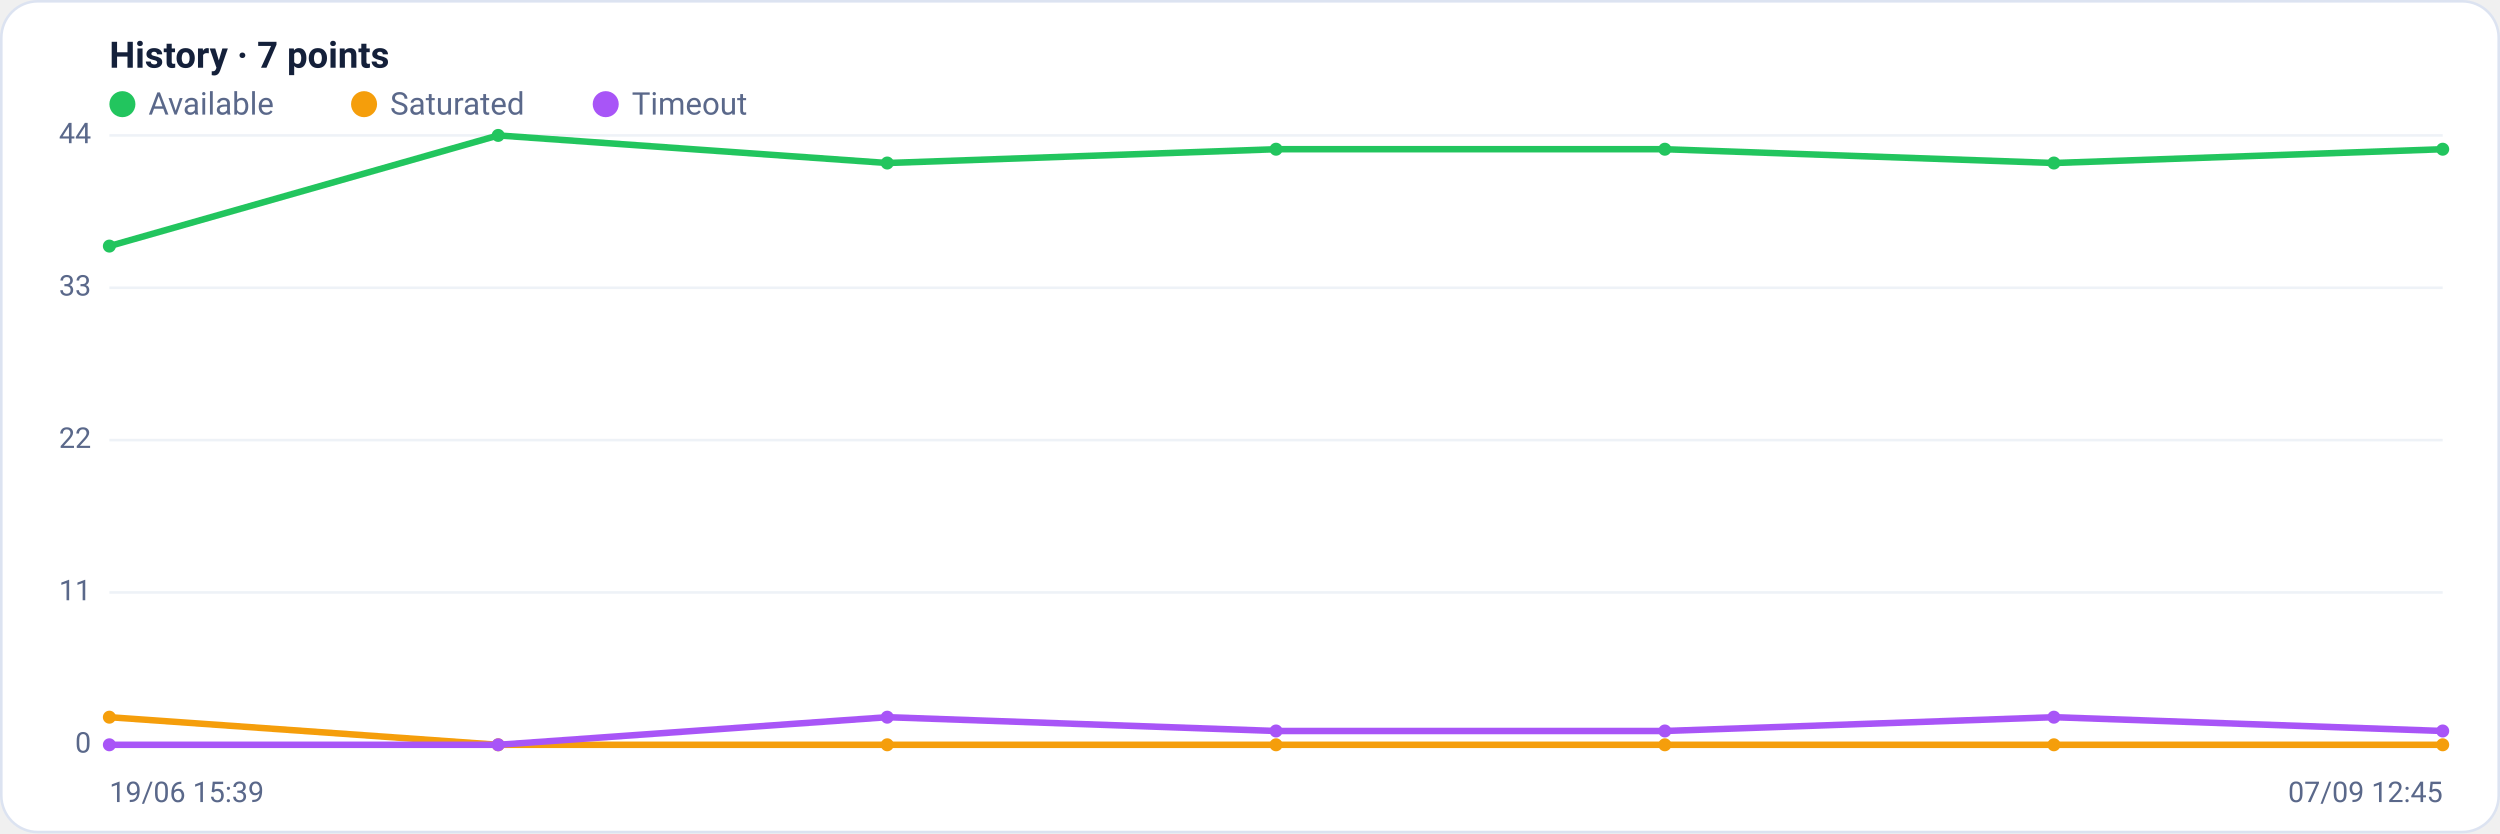
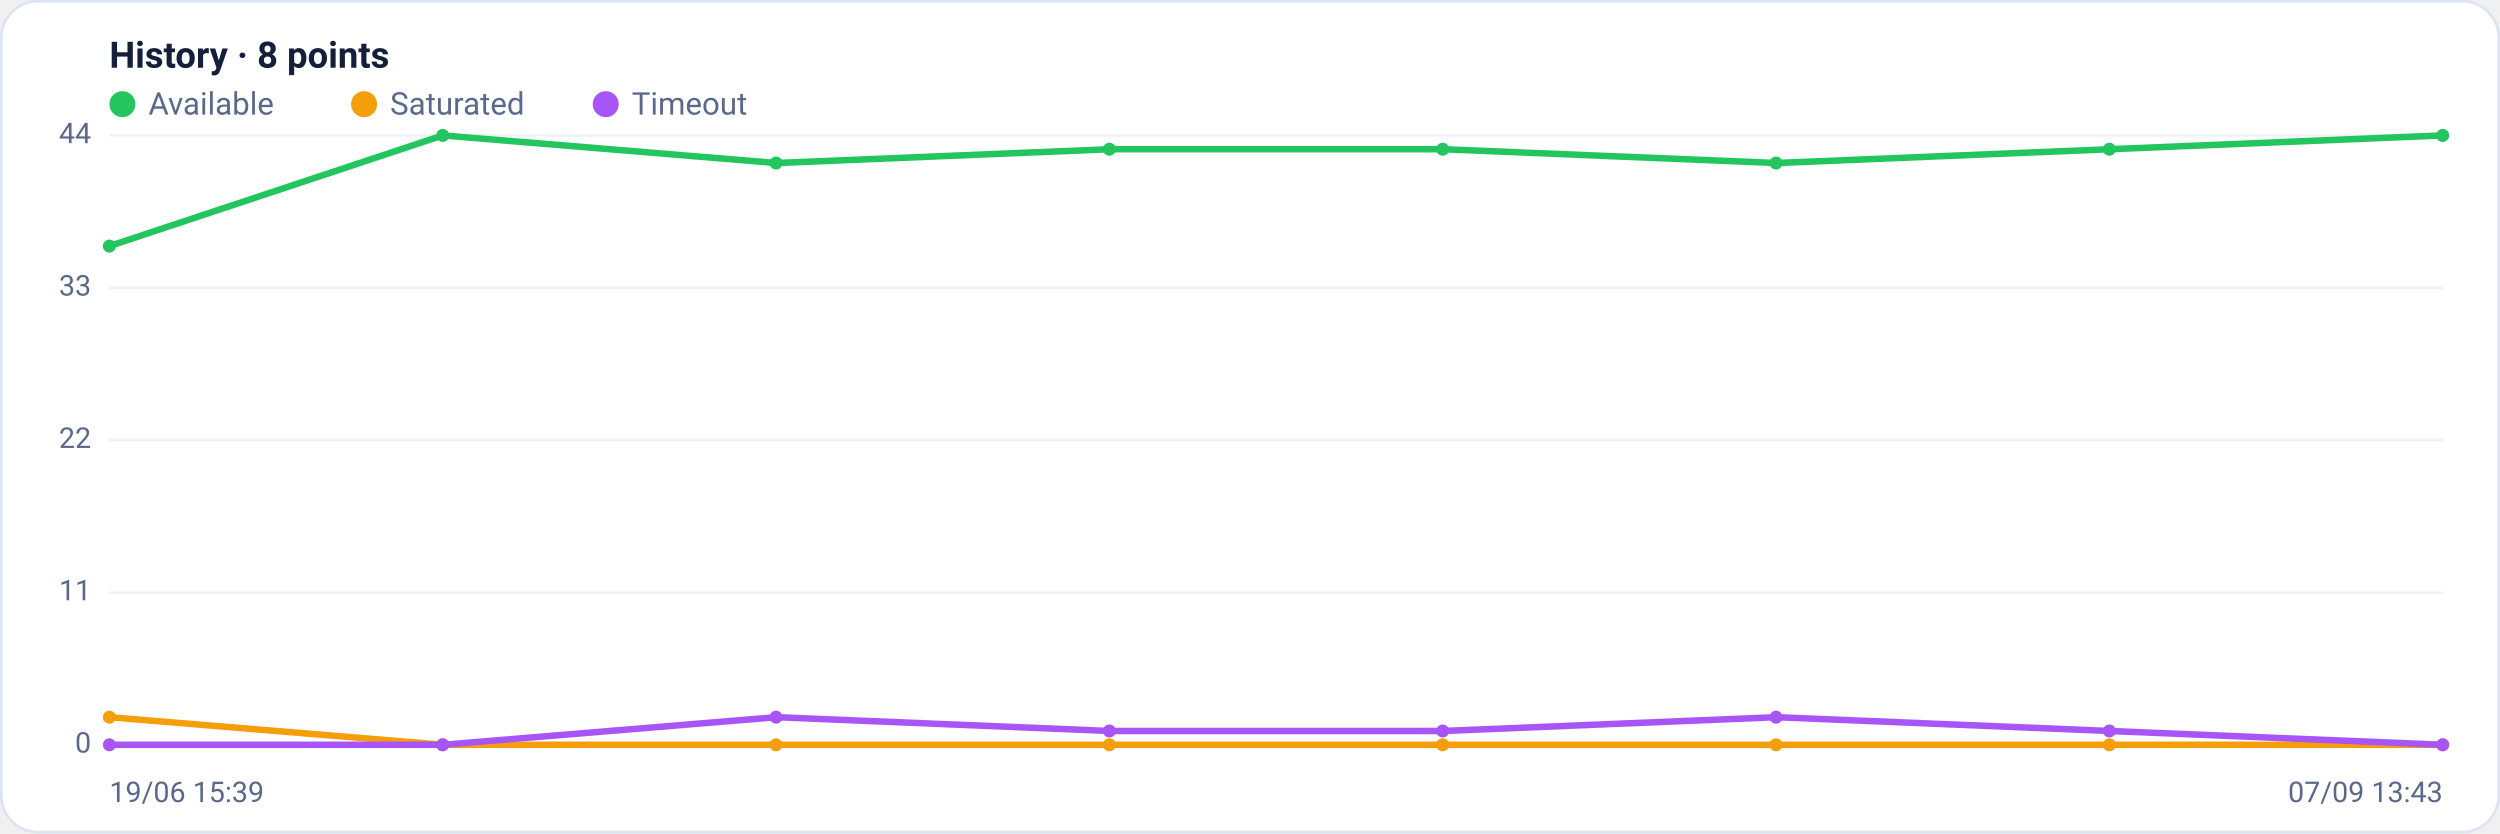
<svg xmlns="http://www.w3.org/2000/svg" viewBox="0 0 960 320" width="960" height="320" font-family="Segoe UI, system-ui, -apple-system, Roboto, Helvetica, Arial, sans-serif" role="img" aria-label="Availability history per region">
  <rect x="0.5" y="0.5" width="959" height="319" rx="14" fill="#ffffff" stroke="#dce3f1" />
-   <text x="42" y="26" font-size="14" font-weight="600" fill="#14203a">History · 7 points</text>
+   <text x="42" y="26" font-size="14" font-weight="600" fill="#14203a">History · 8 points</text>
  <circle cx="47" cy="40" r="5" fill="#22c55e" />
  <text x="57" y="44" font-size="12" fill="#5a688a">Available</text>
  <circle cx="139.8" cy="40" r="5" fill="#f59e0b" />
  <text x="149.8" y="44" font-size="12" fill="#5a688a">Saturated</text>
  <circle cx="232.6" cy="40" r="5" fill="#a855f7" />
  <text x="242.6" y="44" font-size="12" fill="#5a688a">Timeout</text>
  <line x1="42" y1="286.0" x2="938" y2="286.0" stroke="#eef2f7" stroke-width="1" />
  <text x="35" y="289.0" text-anchor="end" font-size="11" fill="#5a688a">0</text>
  <line x1="42" y1="227.5" x2="938" y2="227.5" stroke="#eef2f7" stroke-width="1" />
  <text x="35" y="230.5" text-anchor="end" font-size="11" fill="#5a688a">11</text>
  <line x1="42" y1="169.0" x2="938" y2="169.0" stroke="#eef2f7" stroke-width="1" />
  <text x="35" y="172.0" text-anchor="end" font-size="11" fill="#5a688a">22</text>
  <line x1="42" y1="110.5" x2="938" y2="110.5" stroke="#eef2f7" stroke-width="1" />
  <text x="35" y="113.5" text-anchor="end" font-size="11" fill="#5a688a">33</text>
  <line x1="42" y1="52.0" x2="938" y2="52.0" stroke="#eef2f7" stroke-width="1" />
  <text x="35" y="55.0" text-anchor="end" font-size="11" fill="#5a688a">44</text>
-   <polyline fill="none" stroke="#22c55e" stroke-width="2.5" stroke-linejoin="round" stroke-linecap="round" points="42.0,94.5 191.3,52.0 340.7,62.6 490.0,57.3 639.3,57.3 788.7,62.6 938.0,57.3" />
+   <polyline fill="none" stroke="#22c55e" stroke-width="2.5" stroke-linejoin="round" stroke-linecap="round" points="42.0,94.5 170.0,52.0 298.0,62.6 426.0,57.3 554.0,57.3 682.0,62.6 810.0,57.3 938.0,52.0" />
  <circle cx="42.0" cy="94.5" r="2.5" fill="#22c55e" />
-   <circle cx="191.3" cy="52.0" r="2.5" fill="#22c55e" />
-   <circle cx="340.7" cy="62.6" r="2.5" fill="#22c55e" />
-   <circle cx="490.0" cy="57.3" r="2.5" fill="#22c55e" />
-   <circle cx="639.3" cy="57.3" r="2.5" fill="#22c55e" />
-   <circle cx="788.7" cy="62.6" r="2.5" fill="#22c55e" />
-   <circle cx="938.0" cy="57.3" r="2.5" fill="#22c55e" />
-   <polyline fill="none" stroke="#f59e0b" stroke-width="2.5" stroke-linejoin="round" stroke-linecap="round" points="42.0,275.4 191.3,286.0 340.7,286.0 490.0,286.0 639.3,286.0 788.7,286.0 938.0,286.0" />
+   <circle cx="170.0" cy="52.0" r="2.5" fill="#22c55e" />
+   <circle cx="298.0" cy="62.6" r="2.5" fill="#22c55e" />
+   <circle cx="426.0" cy="57.3" r="2.5" fill="#22c55e" />
+   <circle cx="554.0" cy="57.3" r="2.5" fill="#22c55e" />
+   <circle cx="682.0" cy="62.6" r="2.5" fill="#22c55e" />
+   <circle cx="810.0" cy="57.3" r="2.5" fill="#22c55e" />
+   <circle cx="938.0" cy="52.0" r="2.5" fill="#22c55e" />
+   <polyline fill="none" stroke="#f59e0b" stroke-width="2.5" stroke-linejoin="round" stroke-linecap="round" points="42.0,275.4 170.0,286.0 298.0,286.0 426.0,286.0 554.0,286.0 682.0,286.0 810.0,286.0 938.0,286.0" />
  <circle cx="42.0" cy="275.4" r="2.5" fill="#f59e0b" />
-   <circle cx="191.3" cy="286.0" r="2.5" fill="#f59e0b" />
-   <circle cx="340.7" cy="286.0" r="2.5" fill="#f59e0b" />
-   <circle cx="490.0" cy="286.0" r="2.5" fill="#f59e0b" />
-   <circle cx="639.3" cy="286.0" r="2.5" fill="#f59e0b" />
-   <circle cx="788.7" cy="286.0" r="2.5" fill="#f59e0b" />
+   <circle cx="170.0" cy="286.0" r="2.5" fill="#f59e0b" />
+   <circle cx="298.0" cy="286.0" r="2.5" fill="#f59e0b" />
+   <circle cx="426.0" cy="286.0" r="2.5" fill="#f59e0b" />
+   <circle cx="554.0" cy="286.0" r="2.5" fill="#f59e0b" />
+   <circle cx="682.0" cy="286.0" r="2.5" fill="#f59e0b" />
+   <circle cx="810.0" cy="286.0" r="2.5" fill="#f59e0b" />
  <circle cx="938.0" cy="286.0" r="2.5" fill="#f59e0b" />
-   <polyline fill="none" stroke="#a855f7" stroke-width="2.5" stroke-linejoin="round" stroke-linecap="round" points="42.0,286.0 191.3,286.0 340.7,275.4 490.0,280.7 639.3,280.7 788.7,275.4 938.0,280.7" />
+   <polyline fill="none" stroke="#a855f7" stroke-width="2.5" stroke-linejoin="round" stroke-linecap="round" points="42.0,286.0 170.0,286.0 298.0,275.4 426.0,280.7 554.0,280.7 682.0,275.4 810.0,280.7 938.0,286.0" />
  <circle cx="42.0" cy="286.0" r="2.5" fill="#a855f7" />
-   <circle cx="191.3" cy="286.0" r="2.5" fill="#a855f7" />
-   <circle cx="340.7" cy="275.4" r="2.5" fill="#a855f7" />
-   <circle cx="490.0" cy="280.7" r="2.5" fill="#a855f7" />
-   <circle cx="639.3" cy="280.7" r="2.5" fill="#a855f7" />
-   <circle cx="788.7" cy="275.4" r="2.5" fill="#a855f7" />
-   <circle cx="938.0" cy="280.7" r="2.5" fill="#a855f7" />
+   <circle cx="170.0" cy="286.0" r="2.5" fill="#a855f7" />
+   <circle cx="298.0" cy="275.4" r="2.5" fill="#a855f7" />
+   <circle cx="426.0" cy="280.7" r="2.5" fill="#a855f7" />
+   <circle cx="554.0" cy="280.7" r="2.5" fill="#a855f7" />
+   <circle cx="682.0" cy="275.4" r="2.5" fill="#a855f7" />
+   <circle cx="810.0" cy="280.7" r="2.5" fill="#a855f7" />
+   <circle cx="938.0" cy="286.0" r="2.5" fill="#a855f7" />
  <text x="42" y="308" font-size="11" fill="#5a688a">19/06 15:39</text>
-   <text x="938" y="308" text-anchor="end" font-size="11" fill="#5a688a">07/09 12:45</text>
+   <text x="938" y="308" text-anchor="end" font-size="11" fill="#5a688a">07/09 13:43</text>
</svg>
